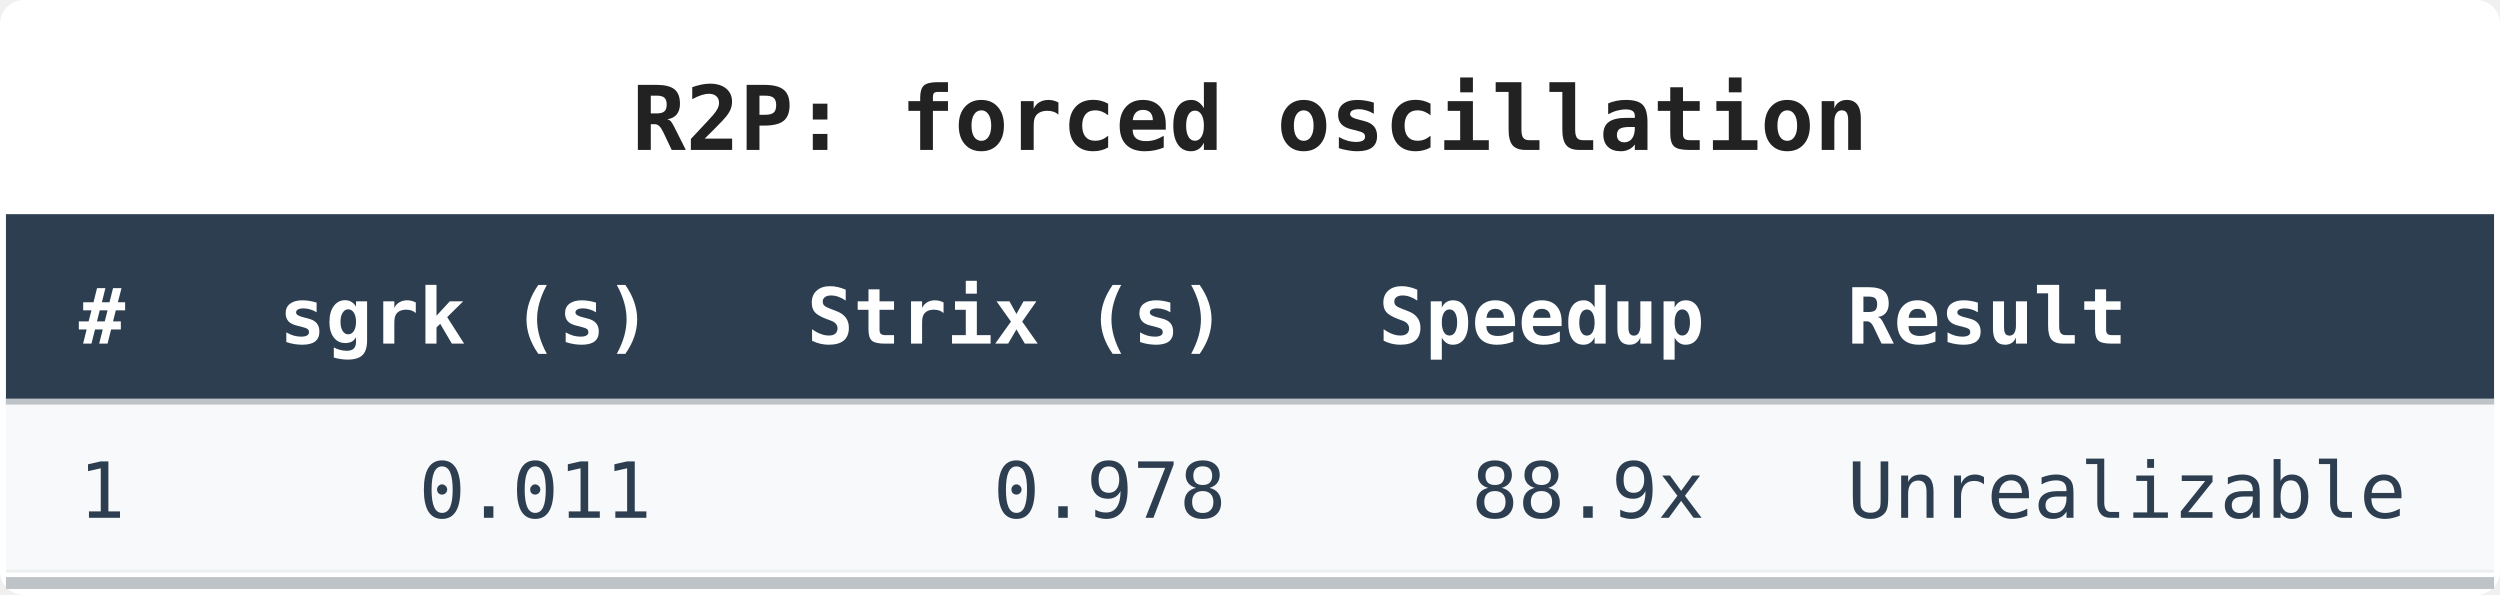
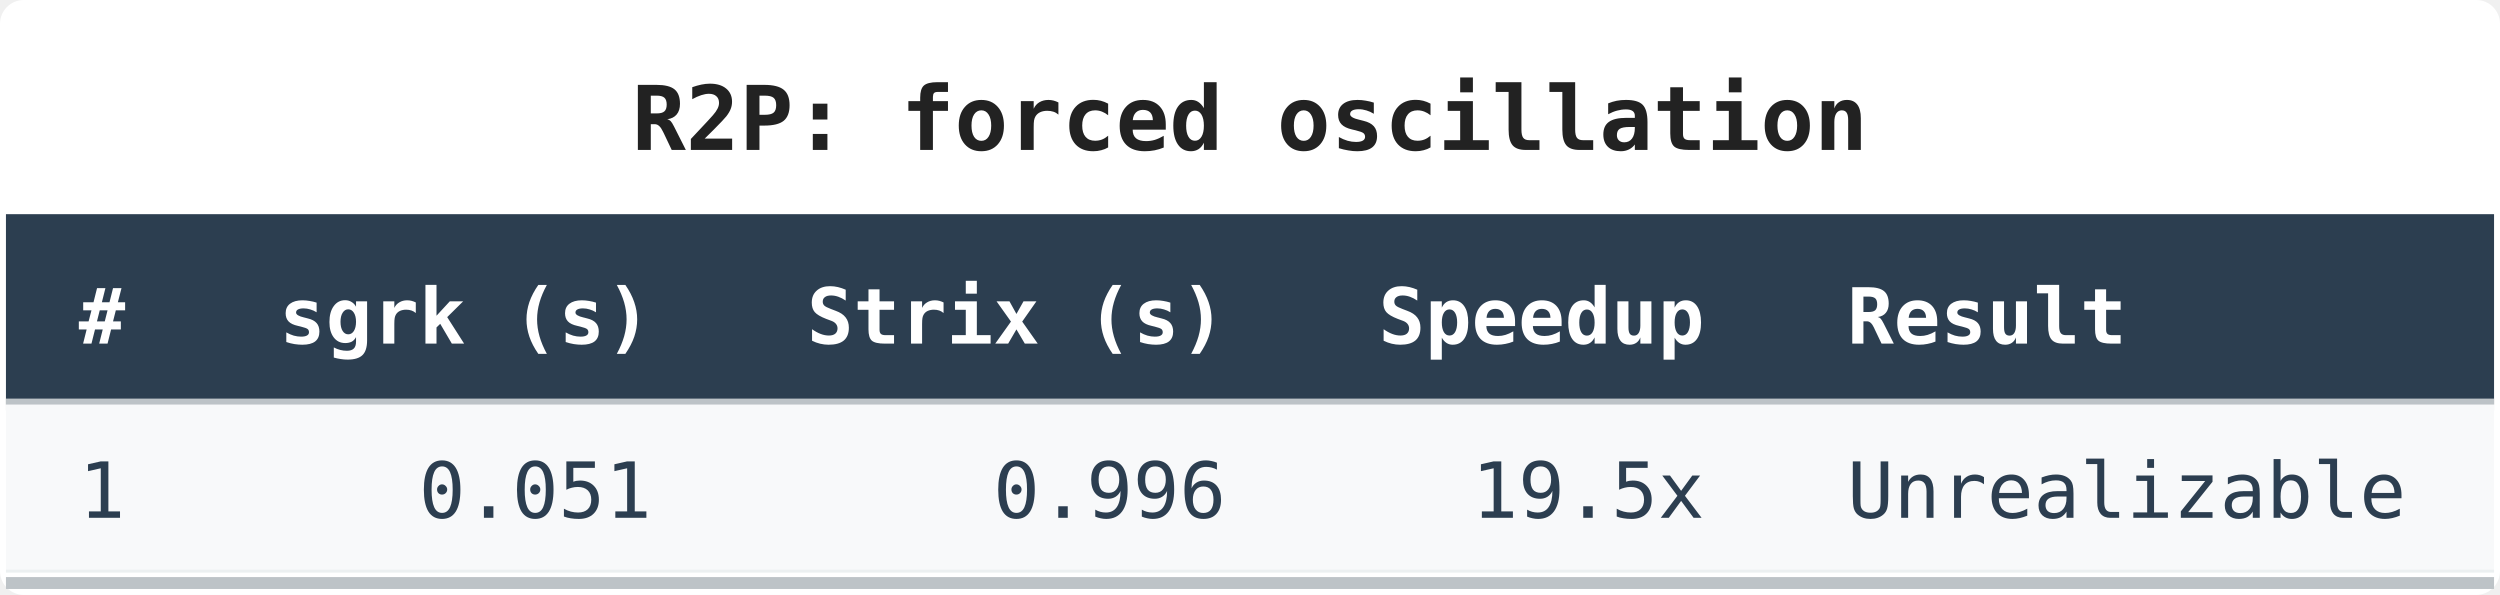
<svg xmlns="http://www.w3.org/2000/svg" width="420.22" height="100" viewBox="0 0 420.22 100">
  <rect width="420.22" height="100" fill="white" rx="4" />
  <text x="210.11" y="25.2" font-family="Menlo, Consolas, monospace" font-size="15" font-weight="bold" text-anchor="middle" fill="#222">R2P: forced oscillation</text>
  <rect x="1" y="36" width="418.22" height="32" fill="#2c3e50" />
  <text x="21.06" y="57.76" font-family="Menlo, Consolas, monospace" font-size="13" font-weight="bold" text-anchor="end" fill="white">#</text>
  <text x="109.54" y="57.76" font-family="Menlo, Consolas, monospace" font-size="13" font-weight="bold" text-anchor="end" fill="white">sgrk (s)</text>
  <text x="206.08" y="57.76" font-family="Menlo, Consolas, monospace" font-size="13" font-weight="bold" text-anchor="end" fill="white">Strix (s)</text>
  <text x="286.5" y="57.76" font-family="Menlo, Consolas, monospace" font-size="13" font-weight="bold" text-anchor="end" fill="white">Speedup</text>
  <text x="310.5" y="57.76" font-family="Menlo, Consolas, monospace" font-size="13" font-weight="bold" text-anchor="start" fill="white">Result</text>
  <line x1="1" y1="68" x2="419.22" y2="68" stroke="#bdc3c7" stroke-width="2" />
  <rect x="1" y="68" width="418.22" height="28" fill="#f8f9fa" />
  <text x="21.06" y="87.04" font-family="Menlo, Consolas, monospace" font-size="13" text-anchor="end" fill="#2c3e50">1</text>
-   <text x="109.54" y="87.04" font-family="Menlo, Consolas, monospace" font-size="13" text-anchor="end" fill="#2c3e50">0.011</text>
-   <text x="206.08" y="87.04" font-family="Menlo, Consolas, monospace" font-size="13" text-anchor="end" fill="#2c3e50">0.978</text>
-   <text x="286.5" y="87.04" font-family="Menlo, Consolas, monospace" font-size="13" text-anchor="end" fill="#2c3e50">88.9x</text>
+   <text x="109.54" y="87.04" font-family="Menlo, Consolas, monospace" font-size="13" text-anchor="end" fill="#2c3e50">0.051</text>
+   <text x="206.08" y="87.04" font-family="Menlo, Consolas, monospace" font-size="13" text-anchor="end" fill="#2c3e50">0.996</text>
+   <text x="286.5" y="87.04" font-family="Menlo, Consolas, monospace" font-size="13" text-anchor="end" fill="#2c3e50">19.5x</text>
  <text x="310.5" y="87.04" font-family="Menlo, Consolas, monospace" font-size="13" text-anchor="start" fill="#2c3e50">Unrealizable</text>
  <line x1="1" y1="96" x2="419.22" y2="96" stroke="#ecf0f1" stroke-width="0.5" />
  <line x1="1" y1="98" x2="419.22" y2="98" stroke="#bdc3c7" stroke-width="2" />
</svg>
